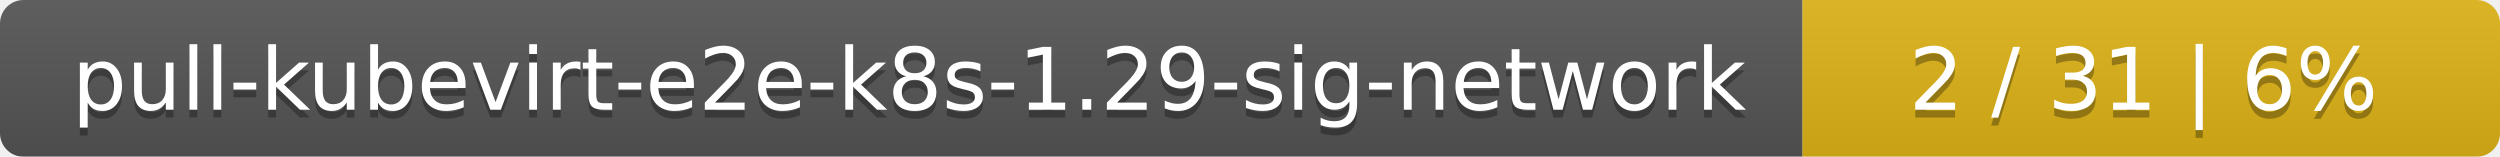
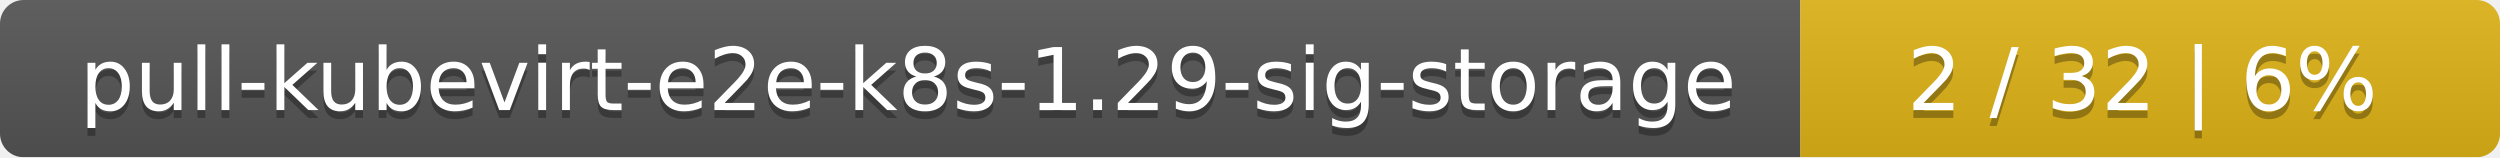
- <svg xmlns="http://www.w3.org/2000/svg" width="319" height="20">
+ <svg xmlns="http://www.w3.org/2000/svg" width="318" height="20">
  <linearGradient id="smooth" x2="0" y2="100%">
    <stop offset="0" stop-color="#bbb" stop-opacity=".1" />
    <stop offset="1" stop-opacity=".1" />
  </linearGradient>
  <mask id="round">
-     <rect width="319" height="20" rx="3" fill="#fff" />
+     <rect width="318" height="20" rx="3" fill="#fff" />
  </mask>
  <g mask="url(#round)">
-     <rect width="230" height="20" fill="#555" />
-     <rect x="230" width="89" height="20" fill="#dfb317" />
-     <rect width="319" height="20" fill="url(#smooth)" />
+     <rect width="229" height="20" fill="#555" />
+     <rect x="229" width="89" height="20" fill="#dfb317" />
+     <rect width="318" height="20" fill="url(#smooth)" />
  </g>
  <g fill="#fff" text-anchor="middle" font-family="DejaVu Sans,Verdana,Geneva,sans-serif" font-size="11">
-     <text x="116" y="15" fill="#010101" fill-opacity=".3">pull-kubevirt-e2e-k8s-1.29-sig-network</text>
-     <text x="116" y="14">pull-kubevirt-e2e-k8s-1.29-sig-network</text>
-     <text x="273.5" y="15" fill="#010101" fill-opacity=".3">2 / 31    |    6%</text>
-     <text x="273.5" y="14">2 / 31    |    6%</text>
+     <text x="115.5" y="15" fill="#010101" fill-opacity=".3">pull-kubevirt-e2e-k8s-1.29-sig-storage</text>
+     <text x="115.5" y="14">pull-kubevirt-e2e-k8s-1.29-sig-storage</text>
+     <text x="272.5" y="15" fill="#010101" fill-opacity=".3">2 / 32    |    6%</text>
+     <text x="272.5" y="14">2 / 32    |    6%</text>
  </g>
</svg>
